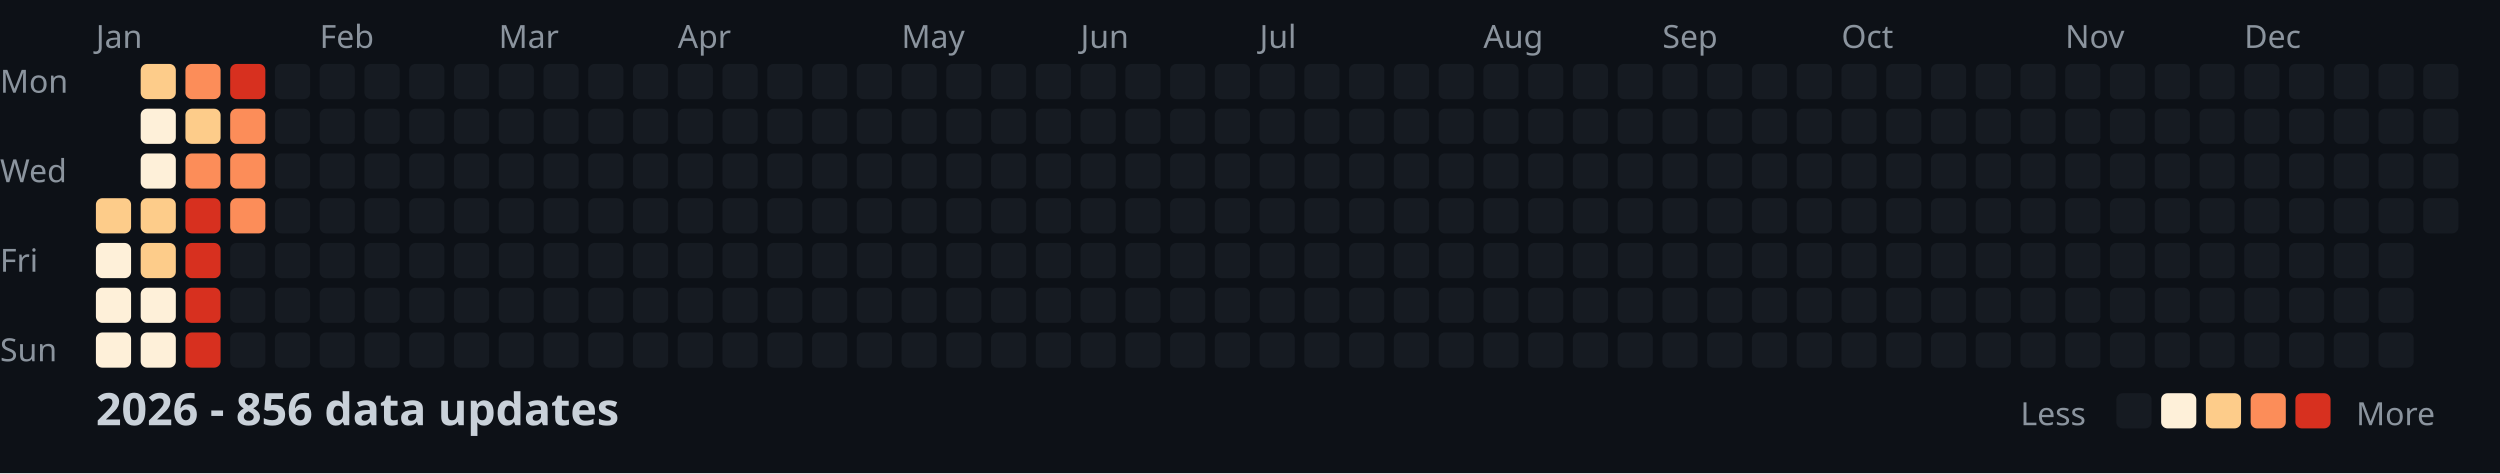
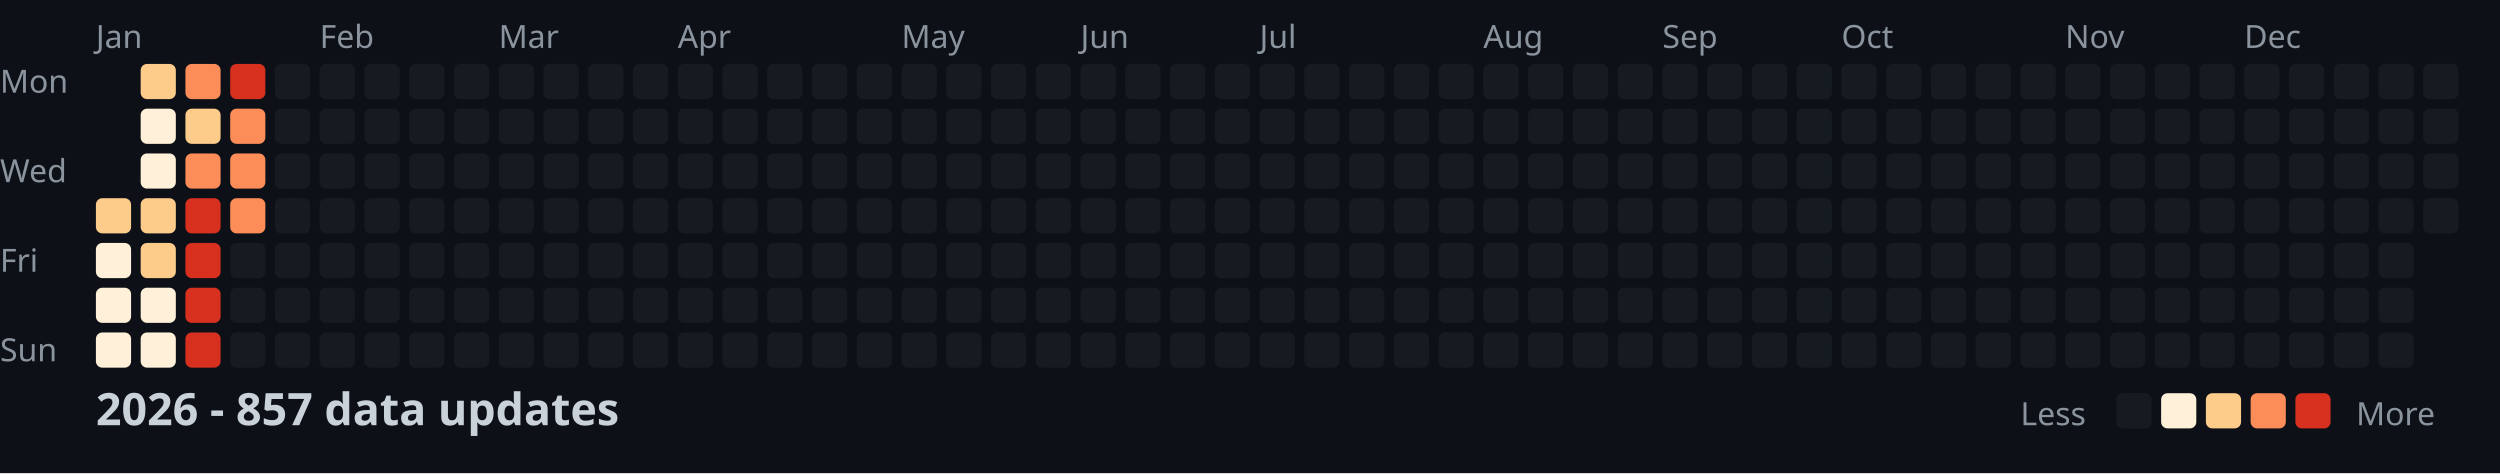
<svg xmlns="http://www.w3.org/2000/svg" width="782" height="148">
  <style>
    .month { font: 10px sans-serif; fill: #8b949e; }
    .day { font: 10px sans-serif; fill: #8b949e; }
    .title { font: bold 14px sans-serif; fill: #c9d1d9; }
    .legend { font: 10px sans-serif; fill: #8b949e; }
  </style>
  <rect width="100%" height="100%" fill="#0d1117" />
  <text x="0" y="29" class="day">Mon</text>
  <text x="0" y="57" class="day">Wed</text>
  <text x="0" y="85" class="day">Fri</text>
  <text x="0" y="113" class="day">Sun</text>
  <text x="30" y="15" class="month">Jan</text>
  <text x="100" y="15" class="month">Feb</text>
  <text x="156" y="15" class="month">Mar</text>
  <text x="212" y="15" class="month">Apr</text>
  <text x="282" y="15" class="month">May</text>
  <text x="338" y="15" class="month">Jun</text>
  <text x="394" y="15" class="month">Jul</text>
  <text x="464" y="15" class="month">Aug</text>
  <text x="520" y="15" class="month">Sep</text>
  <text x="576" y="15" class="month">Oct</text>
  <text x="646" y="15" class="month">Nov</text>
  <text x="702" y="15" class="month">Dec</text>
  <rect x="30" y="62" width="11" height="11" fill="#fdcc8a" rx="2" />
  <rect x="30" y="76" width="11" height="11" fill="#fef0d9" rx="2" />
  <rect x="30" y="90" width="11" height="11" fill="#fef0d9" rx="2" />
  <rect x="30" y="104" width="11" height="11" fill="#fef0d9" rx="2" />
  <rect x="44" y="20" width="11" height="11" fill="#fdcc8a" rx="2" />
  <rect x="44" y="34" width="11" height="11" fill="#fef0d9" rx="2" />
  <rect x="44" y="48" width="11" height="11" fill="#fef0d9" rx="2" />
  <rect x="44" y="62" width="11" height="11" fill="#fdcc8a" rx="2" />
  <rect x="44" y="76" width="11" height="11" fill="#fdcc8a" rx="2" />
  <rect x="44" y="90" width="11" height="11" fill="#fef0d9" rx="2" />
  <rect x="44" y="104" width="11" height="11" fill="#fef0d9" rx="2" />
  <rect x="58" y="20" width="11" height="11" fill="#fc8d59" rx="2" />
  <rect x="58" y="34" width="11" height="11" fill="#fdcc8a" rx="2" />
  <rect x="58" y="48" width="11" height="11" fill="#fc8d59" rx="2" />
  <rect x="58" y="62" width="11" height="11" fill="#d7301f" rx="2" />
  <rect x="58" y="76" width="11" height="11" fill="#d7301f" rx="2" />
  <rect x="58" y="90" width="11" height="11" fill="#d7301f" rx="2" />
  <rect x="58" y="104" width="11" height="11" fill="#d7301f" rx="2" />
  <rect x="72" y="20" width="11" height="11" fill="#d7301f" rx="2" />
  <rect x="72" y="34" width="11" height="11" fill="#fc8d59" rx="2" />
  <rect x="72" y="48" width="11" height="11" fill="#fc8d59" rx="2" />
  <rect x="72" y="62" width="11" height="11" fill="#fc8d59" rx="2" />
  <rect x="72" y="76" width="11" height="11" fill="#161b22" rx="2" />
  <rect x="72" y="90" width="11" height="11" fill="#161b22" rx="2" />
  <rect x="72" y="104" width="11" height="11" fill="#161b22" rx="2" />
  <rect x="86" y="20" width="11" height="11" fill="#161b22" rx="2" />
  <rect x="86" y="34" width="11" height="11" fill="#161b22" rx="2" />
  <rect x="86" y="48" width="11" height="11" fill="#161b22" rx="2" />
  <rect x="86" y="62" width="11" height="11" fill="#161b22" rx="2" />
  <rect x="86" y="76" width="11" height="11" fill="#161b22" rx="2" />
  <rect x="86" y="90" width="11" height="11" fill="#161b22" rx="2" />
  <rect x="86" y="104" width="11" height="11" fill="#161b22" rx="2" />
  <rect x="100" y="20" width="11" height="11" fill="#161b22" rx="2" />
  <rect x="100" y="34" width="11" height="11" fill="#161b22" rx="2" />
  <rect x="100" y="48" width="11" height="11" fill="#161b22" rx="2" />
  <rect x="100" y="62" width="11" height="11" fill="#161b22" rx="2" />
  <rect x="100" y="76" width="11" height="11" fill="#161b22" rx="2" />
  <rect x="100" y="90" width="11" height="11" fill="#161b22" rx="2" />
  <rect x="100" y="104" width="11" height="11" fill="#161b22" rx="2" />
  <rect x="114" y="20" width="11" height="11" fill="#161b22" rx="2" />
  <rect x="114" y="34" width="11" height="11" fill="#161b22" rx="2" />
  <rect x="114" y="48" width="11" height="11" fill="#161b22" rx="2" />
  <rect x="114" y="62" width="11" height="11" fill="#161b22" rx="2" />
  <rect x="114" y="76" width="11" height="11" fill="#161b22" rx="2" />
  <rect x="114" y="90" width="11" height="11" fill="#161b22" rx="2" />
  <rect x="114" y="104" width="11" height="11" fill="#161b22" rx="2" />
  <rect x="128" y="20" width="11" height="11" fill="#161b22" rx="2" />
  <rect x="128" y="34" width="11" height="11" fill="#161b22" rx="2" />
  <rect x="128" y="48" width="11" height="11" fill="#161b22" rx="2" />
  <rect x="128" y="62" width="11" height="11" fill="#161b22" rx="2" />
  <rect x="128" y="76" width="11" height="11" fill="#161b22" rx="2" />
  <rect x="128" y="90" width="11" height="11" fill="#161b22" rx="2" />
  <rect x="128" y="104" width="11" height="11" fill="#161b22" rx="2" />
  <rect x="142" y="20" width="11" height="11" fill="#161b22" rx="2" />
  <rect x="142" y="34" width="11" height="11" fill="#161b22" rx="2" />
  <rect x="142" y="48" width="11" height="11" fill="#161b22" rx="2" />
  <rect x="142" y="62" width="11" height="11" fill="#161b22" rx="2" />
  <rect x="142" y="76" width="11" height="11" fill="#161b22" rx="2" />
  <rect x="142" y="90" width="11" height="11" fill="#161b22" rx="2" />
  <rect x="142" y="104" width="11" height="11" fill="#161b22" rx="2" />
  <rect x="156" y="20" width="11" height="11" fill="#161b22" rx="2" />
  <rect x="156" y="34" width="11" height="11" fill="#161b22" rx="2" />
  <rect x="156" y="48" width="11" height="11" fill="#161b22" rx="2" />
  <rect x="156" y="62" width="11" height="11" fill="#161b22" rx="2" />
  <rect x="156" y="76" width="11" height="11" fill="#161b22" rx="2" />
  <rect x="156" y="90" width="11" height="11" fill="#161b22" rx="2" />
  <rect x="156" y="104" width="11" height="11" fill="#161b22" rx="2" />
  <rect x="170" y="20" width="11" height="11" fill="#161b22" rx="2" />
  <rect x="170" y="34" width="11" height="11" fill="#161b22" rx="2" />
  <rect x="170" y="48" width="11" height="11" fill="#161b22" rx="2" />
  <rect x="170" y="62" width="11" height="11" fill="#161b22" rx="2" />
  <rect x="170" y="76" width="11" height="11" fill="#161b22" rx="2" />
  <rect x="170" y="90" width="11" height="11" fill="#161b22" rx="2" />
  <rect x="170" y="104" width="11" height="11" fill="#161b22" rx="2" />
  <rect x="184" y="20" width="11" height="11" fill="#161b22" rx="2" />
  <rect x="184" y="34" width="11" height="11" fill="#161b22" rx="2" />
  <rect x="184" y="48" width="11" height="11" fill="#161b22" rx="2" />
  <rect x="184" y="62" width="11" height="11" fill="#161b22" rx="2" />
  <rect x="184" y="76" width="11" height="11" fill="#161b22" rx="2" />
  <rect x="184" y="90" width="11" height="11" fill="#161b22" rx="2" />
  <rect x="184" y="104" width="11" height="11" fill="#161b22" rx="2" />
  <rect x="198" y="20" width="11" height="11" fill="#161b22" rx="2" />
  <rect x="198" y="34" width="11" height="11" fill="#161b22" rx="2" />
  <rect x="198" y="48" width="11" height="11" fill="#161b22" rx="2" />
  <rect x="198" y="62" width="11" height="11" fill="#161b22" rx="2" />
  <rect x="198" y="76" width="11" height="11" fill="#161b22" rx="2" />
  <rect x="198" y="90" width="11" height="11" fill="#161b22" rx="2" />
  <rect x="198" y="104" width="11" height="11" fill="#161b22" rx="2" />
  <rect x="212" y="20" width="11" height="11" fill="#161b22" rx="2" />
  <rect x="212" y="34" width="11" height="11" fill="#161b22" rx="2" />
  <rect x="212" y="48" width="11" height="11" fill="#161b22" rx="2" />
  <rect x="212" y="62" width="11" height="11" fill="#161b22" rx="2" />
  <rect x="212" y="76" width="11" height="11" fill="#161b22" rx="2" />
  <rect x="212" y="90" width="11" height="11" fill="#161b22" rx="2" />
  <rect x="212" y="104" width="11" height="11" fill="#161b22" rx="2" />
  <rect x="226" y="20" width="11" height="11" fill="#161b22" rx="2" />
  <rect x="226" y="34" width="11" height="11" fill="#161b22" rx="2" />
  <rect x="226" y="48" width="11" height="11" fill="#161b22" rx="2" />
  <rect x="226" y="62" width="11" height="11" fill="#161b22" rx="2" />
  <rect x="226" y="76" width="11" height="11" fill="#161b22" rx="2" />
  <rect x="226" y="90" width="11" height="11" fill="#161b22" rx="2" />
  <rect x="226" y="104" width="11" height="11" fill="#161b22" rx="2" />
  <rect x="240" y="20" width="11" height="11" fill="#161b22" rx="2" />
  <rect x="240" y="34" width="11" height="11" fill="#161b22" rx="2" />
  <rect x="240" y="48" width="11" height="11" fill="#161b22" rx="2" />
  <rect x="240" y="62" width="11" height="11" fill="#161b22" rx="2" />
  <rect x="240" y="76" width="11" height="11" fill="#161b22" rx="2" />
  <rect x="240" y="90" width="11" height="11" fill="#161b22" rx="2" />
  <rect x="240" y="104" width="11" height="11" fill="#161b22" rx="2" />
  <rect x="254" y="20" width="11" height="11" fill="#161b22" rx="2" />
  <rect x="254" y="34" width="11" height="11" fill="#161b22" rx="2" />
  <rect x="254" y="48" width="11" height="11" fill="#161b22" rx="2" />
  <rect x="254" y="62" width="11" height="11" fill="#161b22" rx="2" />
  <rect x="254" y="76" width="11" height="11" fill="#161b22" rx="2" />
  <rect x="254" y="90" width="11" height="11" fill="#161b22" rx="2" />
  <rect x="254" y="104" width="11" height="11" fill="#161b22" rx="2" />
  <rect x="268" y="20" width="11" height="11" fill="#161b22" rx="2" />
  <rect x="268" y="34" width="11" height="11" fill="#161b22" rx="2" />
  <rect x="268" y="48" width="11" height="11" fill="#161b22" rx="2" />
  <rect x="268" y="62" width="11" height="11" fill="#161b22" rx="2" />
  <rect x="268" y="76" width="11" height="11" fill="#161b22" rx="2" />
  <rect x="268" y="90" width="11" height="11" fill="#161b22" rx="2" />
  <rect x="268" y="104" width="11" height="11" fill="#161b22" rx="2" />
  <rect x="282" y="20" width="11" height="11" fill="#161b22" rx="2" />
  <rect x="282" y="34" width="11" height="11" fill="#161b22" rx="2" />
  <rect x="282" y="48" width="11" height="11" fill="#161b22" rx="2" />
  <rect x="282" y="62" width="11" height="11" fill="#161b22" rx="2" />
  <rect x="282" y="76" width="11" height="11" fill="#161b22" rx="2" />
  <rect x="282" y="90" width="11" height="11" fill="#161b22" rx="2" />
  <rect x="282" y="104" width="11" height="11" fill="#161b22" rx="2" />
  <rect x="296" y="20" width="11" height="11" fill="#161b22" rx="2" />
  <rect x="296" y="34" width="11" height="11" fill="#161b22" rx="2" />
  <rect x="296" y="48" width="11" height="11" fill="#161b22" rx="2" />
  <rect x="296" y="62" width="11" height="11" fill="#161b22" rx="2" />
  <rect x="296" y="76" width="11" height="11" fill="#161b22" rx="2" />
  <rect x="296" y="90" width="11" height="11" fill="#161b22" rx="2" />
  <rect x="296" y="104" width="11" height="11" fill="#161b22" rx="2" />
  <rect x="310" y="20" width="11" height="11" fill="#161b22" rx="2" />
  <rect x="310" y="34" width="11" height="11" fill="#161b22" rx="2" />
  <rect x="310" y="48" width="11" height="11" fill="#161b22" rx="2" />
  <rect x="310" y="62" width="11" height="11" fill="#161b22" rx="2" />
  <rect x="310" y="76" width="11" height="11" fill="#161b22" rx="2" />
  <rect x="310" y="90" width="11" height="11" fill="#161b22" rx="2" />
  <rect x="310" y="104" width="11" height="11" fill="#161b22" rx="2" />
  <rect x="324" y="20" width="11" height="11" fill="#161b22" rx="2" />
  <rect x="324" y="34" width="11" height="11" fill="#161b22" rx="2" />
  <rect x="324" y="48" width="11" height="11" fill="#161b22" rx="2" />
  <rect x="324" y="62" width="11" height="11" fill="#161b22" rx="2" />
  <rect x="324" y="76" width="11" height="11" fill="#161b22" rx="2" />
  <rect x="324" y="90" width="11" height="11" fill="#161b22" rx="2" />
  <rect x="324" y="104" width="11" height="11" fill="#161b22" rx="2" />
  <rect x="338" y="20" width="11" height="11" fill="#161b22" rx="2" />
  <rect x="338" y="34" width="11" height="11" fill="#161b22" rx="2" />
  <rect x="338" y="48" width="11" height="11" fill="#161b22" rx="2" />
  <rect x="338" y="62" width="11" height="11" fill="#161b22" rx="2" />
  <rect x="338" y="76" width="11" height="11" fill="#161b22" rx="2" />
  <rect x="338" y="90" width="11" height="11" fill="#161b22" rx="2" />
  <rect x="338" y="104" width="11" height="11" fill="#161b22" rx="2" />
  <rect x="352" y="20" width="11" height="11" fill="#161b22" rx="2" />
  <rect x="352" y="34" width="11" height="11" fill="#161b22" rx="2" />
  <rect x="352" y="48" width="11" height="11" fill="#161b22" rx="2" />
  <rect x="352" y="62" width="11" height="11" fill="#161b22" rx="2" />
  <rect x="352" y="76" width="11" height="11" fill="#161b22" rx="2" />
  <rect x="352" y="90" width="11" height="11" fill="#161b22" rx="2" />
  <rect x="352" y="104" width="11" height="11" fill="#161b22" rx="2" />
  <rect x="366" y="20" width="11" height="11" fill="#161b22" rx="2" />
  <rect x="366" y="34" width="11" height="11" fill="#161b22" rx="2" />
  <rect x="366" y="48" width="11" height="11" fill="#161b22" rx="2" />
  <rect x="366" y="62" width="11" height="11" fill="#161b22" rx="2" />
  <rect x="366" y="76" width="11" height="11" fill="#161b22" rx="2" />
  <rect x="366" y="90" width="11" height="11" fill="#161b22" rx="2" />
  <rect x="366" y="104" width="11" height="11" fill="#161b22" rx="2" />
  <rect x="380" y="20" width="11" height="11" fill="#161b22" rx="2" />
  <rect x="380" y="34" width="11" height="11" fill="#161b22" rx="2" />
  <rect x="380" y="48" width="11" height="11" fill="#161b22" rx="2" />
  <rect x="380" y="62" width="11" height="11" fill="#161b22" rx="2" />
  <rect x="380" y="76" width="11" height="11" fill="#161b22" rx="2" />
  <rect x="380" y="90" width="11" height="11" fill="#161b22" rx="2" />
  <rect x="380" y="104" width="11" height="11" fill="#161b22" rx="2" />
  <rect x="394" y="20" width="11" height="11" fill="#161b22" rx="2" />
  <rect x="394" y="34" width="11" height="11" fill="#161b22" rx="2" />
  <rect x="394" y="48" width="11" height="11" fill="#161b22" rx="2" />
  <rect x="394" y="62" width="11" height="11" fill="#161b22" rx="2" />
  <rect x="394" y="76" width="11" height="11" fill="#161b22" rx="2" />
  <rect x="394" y="90" width="11" height="11" fill="#161b22" rx="2" />
  <rect x="394" y="104" width="11" height="11" fill="#161b22" rx="2" />
  <rect x="408" y="20" width="11" height="11" fill="#161b22" rx="2" />
  <rect x="408" y="34" width="11" height="11" fill="#161b22" rx="2" />
  <rect x="408" y="48" width="11" height="11" fill="#161b22" rx="2" />
  <rect x="408" y="62" width="11" height="11" fill="#161b22" rx="2" />
  <rect x="408" y="76" width="11" height="11" fill="#161b22" rx="2" />
  <rect x="408" y="90" width="11" height="11" fill="#161b22" rx="2" />
  <rect x="408" y="104" width="11" height="11" fill="#161b22" rx="2" />
  <rect x="422" y="20" width="11" height="11" fill="#161b22" rx="2" />
  <rect x="422" y="34" width="11" height="11" fill="#161b22" rx="2" />
  <rect x="422" y="48" width="11" height="11" fill="#161b22" rx="2" />
  <rect x="422" y="62" width="11" height="11" fill="#161b22" rx="2" />
  <rect x="422" y="76" width="11" height="11" fill="#161b22" rx="2" />
  <rect x="422" y="90" width="11" height="11" fill="#161b22" rx="2" />
  <rect x="422" y="104" width="11" height="11" fill="#161b22" rx="2" />
  <rect x="436" y="20" width="11" height="11" fill="#161b22" rx="2" />
  <rect x="436" y="34" width="11" height="11" fill="#161b22" rx="2" />
  <rect x="436" y="48" width="11" height="11" fill="#161b22" rx="2" />
  <rect x="436" y="62" width="11" height="11" fill="#161b22" rx="2" />
  <rect x="436" y="76" width="11" height="11" fill="#161b22" rx="2" />
  <rect x="436" y="90" width="11" height="11" fill="#161b22" rx="2" />
  <rect x="436" y="104" width="11" height="11" fill="#161b22" rx="2" />
  <rect x="450" y="20" width="11" height="11" fill="#161b22" rx="2" />
  <rect x="450" y="34" width="11" height="11" fill="#161b22" rx="2" />
  <rect x="450" y="48" width="11" height="11" fill="#161b22" rx="2" />
  <rect x="450" y="62" width="11" height="11" fill="#161b22" rx="2" />
  <rect x="450" y="76" width="11" height="11" fill="#161b22" rx="2" />
  <rect x="450" y="90" width="11" height="11" fill="#161b22" rx="2" />
  <rect x="450" y="104" width="11" height="11" fill="#161b22" rx="2" />
  <rect x="464" y="20" width="11" height="11" fill="#161b22" rx="2" />
  <rect x="464" y="34" width="11" height="11" fill="#161b22" rx="2" />
  <rect x="464" y="48" width="11" height="11" fill="#161b22" rx="2" />
  <rect x="464" y="62" width="11" height="11" fill="#161b22" rx="2" />
  <rect x="464" y="76" width="11" height="11" fill="#161b22" rx="2" />
  <rect x="464" y="90" width="11" height="11" fill="#161b22" rx="2" />
  <rect x="464" y="104" width="11" height="11" fill="#161b22" rx="2" />
  <rect x="478" y="20" width="11" height="11" fill="#161b22" rx="2" />
  <rect x="478" y="34" width="11" height="11" fill="#161b22" rx="2" />
  <rect x="478" y="48" width="11" height="11" fill="#161b22" rx="2" />
  <rect x="478" y="62" width="11" height="11" fill="#161b22" rx="2" />
  <rect x="478" y="76" width="11" height="11" fill="#161b22" rx="2" />
  <rect x="478" y="90" width="11" height="11" fill="#161b22" rx="2" />
  <rect x="478" y="104" width="11" height="11" fill="#161b22" rx="2" />
  <rect x="492" y="20" width="11" height="11" fill="#161b22" rx="2" />
  <rect x="492" y="34" width="11" height="11" fill="#161b22" rx="2" />
  <rect x="492" y="48" width="11" height="11" fill="#161b22" rx="2" />
  <rect x="492" y="62" width="11" height="11" fill="#161b22" rx="2" />
  <rect x="492" y="76" width="11" height="11" fill="#161b22" rx="2" />
  <rect x="492" y="90" width="11" height="11" fill="#161b22" rx="2" />
  <rect x="492" y="104" width="11" height="11" fill="#161b22" rx="2" />
  <rect x="506" y="20" width="11" height="11" fill="#161b22" rx="2" />
  <rect x="506" y="34" width="11" height="11" fill="#161b22" rx="2" />
  <rect x="506" y="48" width="11" height="11" fill="#161b22" rx="2" />
  <rect x="506" y="62" width="11" height="11" fill="#161b22" rx="2" />
  <rect x="506" y="76" width="11" height="11" fill="#161b22" rx="2" />
  <rect x="506" y="90" width="11" height="11" fill="#161b22" rx="2" />
  <rect x="506" y="104" width="11" height="11" fill="#161b22" rx="2" />
  <rect x="520" y="20" width="11" height="11" fill="#161b22" rx="2" />
  <rect x="520" y="34" width="11" height="11" fill="#161b22" rx="2" />
  <rect x="520" y="48" width="11" height="11" fill="#161b22" rx="2" />
  <rect x="520" y="62" width="11" height="11" fill="#161b22" rx="2" />
  <rect x="520" y="76" width="11" height="11" fill="#161b22" rx="2" />
  <rect x="520" y="90" width="11" height="11" fill="#161b22" rx="2" />
  <rect x="520" y="104" width="11" height="11" fill="#161b22" rx="2" />
  <rect x="534" y="20" width="11" height="11" fill="#161b22" rx="2" />
  <rect x="534" y="34" width="11" height="11" fill="#161b22" rx="2" />
  <rect x="534" y="48" width="11" height="11" fill="#161b22" rx="2" />
  <rect x="534" y="62" width="11" height="11" fill="#161b22" rx="2" />
  <rect x="534" y="76" width="11" height="11" fill="#161b22" rx="2" />
  <rect x="534" y="90" width="11" height="11" fill="#161b22" rx="2" />
  <rect x="534" y="104" width="11" height="11" fill="#161b22" rx="2" />
  <rect x="548" y="20" width="11" height="11" fill="#161b22" rx="2" />
  <rect x="548" y="34" width="11" height="11" fill="#161b22" rx="2" />
  <rect x="548" y="48" width="11" height="11" fill="#161b22" rx="2" />
  <rect x="548" y="62" width="11" height="11" fill="#161b22" rx="2" />
  <rect x="548" y="76" width="11" height="11" fill="#161b22" rx="2" />
  <rect x="548" y="90" width="11" height="11" fill="#161b22" rx="2" />
  <rect x="548" y="104" width="11" height="11" fill="#161b22" rx="2" />
  <rect x="562" y="20" width="11" height="11" fill="#161b22" rx="2" />
  <rect x="562" y="34" width="11" height="11" fill="#161b22" rx="2" />
  <rect x="562" y="48" width="11" height="11" fill="#161b22" rx="2" />
  <rect x="562" y="62" width="11" height="11" fill="#161b22" rx="2" />
  <rect x="562" y="76" width="11" height="11" fill="#161b22" rx="2" />
  <rect x="562" y="90" width="11" height="11" fill="#161b22" rx="2" />
  <rect x="562" y="104" width="11" height="11" fill="#161b22" rx="2" />
  <rect x="576" y="20" width="11" height="11" fill="#161b22" rx="2" />
  <rect x="576" y="34" width="11" height="11" fill="#161b22" rx="2" />
  <rect x="576" y="48" width="11" height="11" fill="#161b22" rx="2" />
  <rect x="576" y="62" width="11" height="11" fill="#161b22" rx="2" />
  <rect x="576" y="76" width="11" height="11" fill="#161b22" rx="2" />
  <rect x="576" y="90" width="11" height="11" fill="#161b22" rx="2" />
  <rect x="576" y="104" width="11" height="11" fill="#161b22" rx="2" />
  <rect x="590" y="20" width="11" height="11" fill="#161b22" rx="2" />
  <rect x="590" y="34" width="11" height="11" fill="#161b22" rx="2" />
  <rect x="590" y="48" width="11" height="11" fill="#161b22" rx="2" />
  <rect x="590" y="62" width="11" height="11" fill="#161b22" rx="2" />
  <rect x="590" y="76" width="11" height="11" fill="#161b22" rx="2" />
  <rect x="590" y="90" width="11" height="11" fill="#161b22" rx="2" />
  <rect x="590" y="104" width="11" height="11" fill="#161b22" rx="2" />
  <rect x="604" y="20" width="11" height="11" fill="#161b22" rx="2" />
  <rect x="604" y="34" width="11" height="11" fill="#161b22" rx="2" />
  <rect x="604" y="48" width="11" height="11" fill="#161b22" rx="2" />
  <rect x="604" y="62" width="11" height="11" fill="#161b22" rx="2" />
  <rect x="604" y="76" width="11" height="11" fill="#161b22" rx="2" />
  <rect x="604" y="90" width="11" height="11" fill="#161b22" rx="2" />
  <rect x="604" y="104" width="11" height="11" fill="#161b22" rx="2" />
  <rect x="618" y="20" width="11" height="11" fill="#161b22" rx="2" />
  <rect x="618" y="34" width="11" height="11" fill="#161b22" rx="2" />
  <rect x="618" y="48" width="11" height="11" fill="#161b22" rx="2" />
  <rect x="618" y="62" width="11" height="11" fill="#161b22" rx="2" />
  <rect x="618" y="76" width="11" height="11" fill="#161b22" rx="2" />
  <rect x="618" y="90" width="11" height="11" fill="#161b22" rx="2" />
  <rect x="618" y="104" width="11" height="11" fill="#161b22" rx="2" />
  <rect x="632" y="20" width="11" height="11" fill="#161b22" rx="2" />
  <rect x="632" y="34" width="11" height="11" fill="#161b22" rx="2" />
  <rect x="632" y="48" width="11" height="11" fill="#161b22" rx="2" />
  <rect x="632" y="62" width="11" height="11" fill="#161b22" rx="2" />
  <rect x="632" y="76" width="11" height="11" fill="#161b22" rx="2" />
  <rect x="632" y="90" width="11" height="11" fill="#161b22" rx="2" />
  <rect x="632" y="104" width="11" height="11" fill="#161b22" rx="2" />
  <rect x="646" y="20" width="11" height="11" fill="#161b22" rx="2" />
  <rect x="646" y="34" width="11" height="11" fill="#161b22" rx="2" />
  <rect x="646" y="48" width="11" height="11" fill="#161b22" rx="2" />
  <rect x="646" y="62" width="11" height="11" fill="#161b22" rx="2" />
  <rect x="646" y="76" width="11" height="11" fill="#161b22" rx="2" />
  <rect x="646" y="90" width="11" height="11" fill="#161b22" rx="2" />
  <rect x="646" y="104" width="11" height="11" fill="#161b22" rx="2" />
  <rect x="660" y="20" width="11" height="11" fill="#161b22" rx="2" />
  <rect x="660" y="34" width="11" height="11" fill="#161b22" rx="2" />
  <rect x="660" y="48" width="11" height="11" fill="#161b22" rx="2" />
  <rect x="660" y="62" width="11" height="11" fill="#161b22" rx="2" />
  <rect x="660" y="76" width="11" height="11" fill="#161b22" rx="2" />
  <rect x="660" y="90" width="11" height="11" fill="#161b22" rx="2" />
  <rect x="660" y="104" width="11" height="11" fill="#161b22" rx="2" />
  <rect x="674" y="20" width="11" height="11" fill="#161b22" rx="2" />
  <rect x="674" y="34" width="11" height="11" fill="#161b22" rx="2" />
  <rect x="674" y="48" width="11" height="11" fill="#161b22" rx="2" />
  <rect x="674" y="62" width="11" height="11" fill="#161b22" rx="2" />
  <rect x="674" y="76" width="11" height="11" fill="#161b22" rx="2" />
  <rect x="674" y="90" width="11" height="11" fill="#161b22" rx="2" />
  <rect x="674" y="104" width="11" height="11" fill="#161b22" rx="2" />
  <rect x="688" y="20" width="11" height="11" fill="#161b22" rx="2" />
  <rect x="688" y="34" width="11" height="11" fill="#161b22" rx="2" />
  <rect x="688" y="48" width="11" height="11" fill="#161b22" rx="2" />
  <rect x="688" y="62" width="11" height="11" fill="#161b22" rx="2" />
  <rect x="688" y="76" width="11" height="11" fill="#161b22" rx="2" />
  <rect x="688" y="90" width="11" height="11" fill="#161b22" rx="2" />
  <rect x="688" y="104" width="11" height="11" fill="#161b22" rx="2" />
  <rect x="702" y="20" width="11" height="11" fill="#161b22" rx="2" />
  <rect x="702" y="34" width="11" height="11" fill="#161b22" rx="2" />
  <rect x="702" y="48" width="11" height="11" fill="#161b22" rx="2" />
  <rect x="702" y="62" width="11" height="11" fill="#161b22" rx="2" />
  <rect x="702" y="76" width="11" height="11" fill="#161b22" rx="2" />
  <rect x="702" y="90" width="11" height="11" fill="#161b22" rx="2" />
  <rect x="702" y="104" width="11" height="11" fill="#161b22" rx="2" />
  <rect x="716" y="20" width="11" height="11" fill="#161b22" rx="2" />
  <rect x="716" y="34" width="11" height="11" fill="#161b22" rx="2" />
  <rect x="716" y="48" width="11" height="11" fill="#161b22" rx="2" />
  <rect x="716" y="62" width="11" height="11" fill="#161b22" rx="2" />
  <rect x="716" y="76" width="11" height="11" fill="#161b22" rx="2" />
  <rect x="716" y="90" width="11" height="11" fill="#161b22" rx="2" />
  <rect x="716" y="104" width="11" height="11" fill="#161b22" rx="2" />
  <rect x="730" y="20" width="11" height="11" fill="#161b22" rx="2" />
  <rect x="730" y="34" width="11" height="11" fill="#161b22" rx="2" />
  <rect x="730" y="48" width="11" height="11" fill="#161b22" rx="2" />
  <rect x="730" y="62" width="11" height="11" fill="#161b22" rx="2" />
  <rect x="730" y="76" width="11" height="11" fill="#161b22" rx="2" />
  <rect x="730" y="90" width="11" height="11" fill="#161b22" rx="2" />
  <rect x="730" y="104" width="11" height="11" fill="#161b22" rx="2" />
  <rect x="744" y="20" width="11" height="11" fill="#161b22" rx="2" />
  <rect x="744" y="34" width="11" height="11" fill="#161b22" rx="2" />
  <rect x="744" y="48" width="11" height="11" fill="#161b22" rx="2" />
  <rect x="744" y="62" width="11" height="11" fill="#161b22" rx="2" />
  <rect x="744" y="76" width="11" height="11" fill="#161b22" rx="2" />
  <rect x="744" y="90" width="11" height="11" fill="#161b22" rx="2" />
  <rect x="744" y="104" width="11" height="11" fill="#161b22" rx="2" />
  <rect x="758" y="20" width="11" height="11" fill="#161b22" rx="2" />
  <rect x="758" y="34" width="11" height="11" fill="#161b22" rx="2" />
  <rect x="758" y="48" width="11" height="11" fill="#161b22" rx="2" />
  <rect x="758" y="62" width="11" height="11" fill="#161b22" rx="2" />
-   <text x="30" y="133" class="title">2026 - 856 data updates</text>
+   <text x="30" y="133" class="title">2026 - 857 data updates</text>
  <text x="632" y="133" class="legend">Less</text>
  <rect x="662" y="123" width="11" height="11" fill="#161b22" rx="2" />
  <rect x="676" y="123" width="11" height="11" fill="#fef0d9" rx="2" />
  <rect x="690" y="123" width="11" height="11" fill="#fdcc8a" rx="2" />
  <rect x="704" y="123" width="11" height="11" fill="#fc8d59" rx="2" />
  <rect x="718" y="123" width="11" height="11" fill="#d7301f" rx="2" />
  <text x="737" y="133" class="legend">More</text>
</svg>
